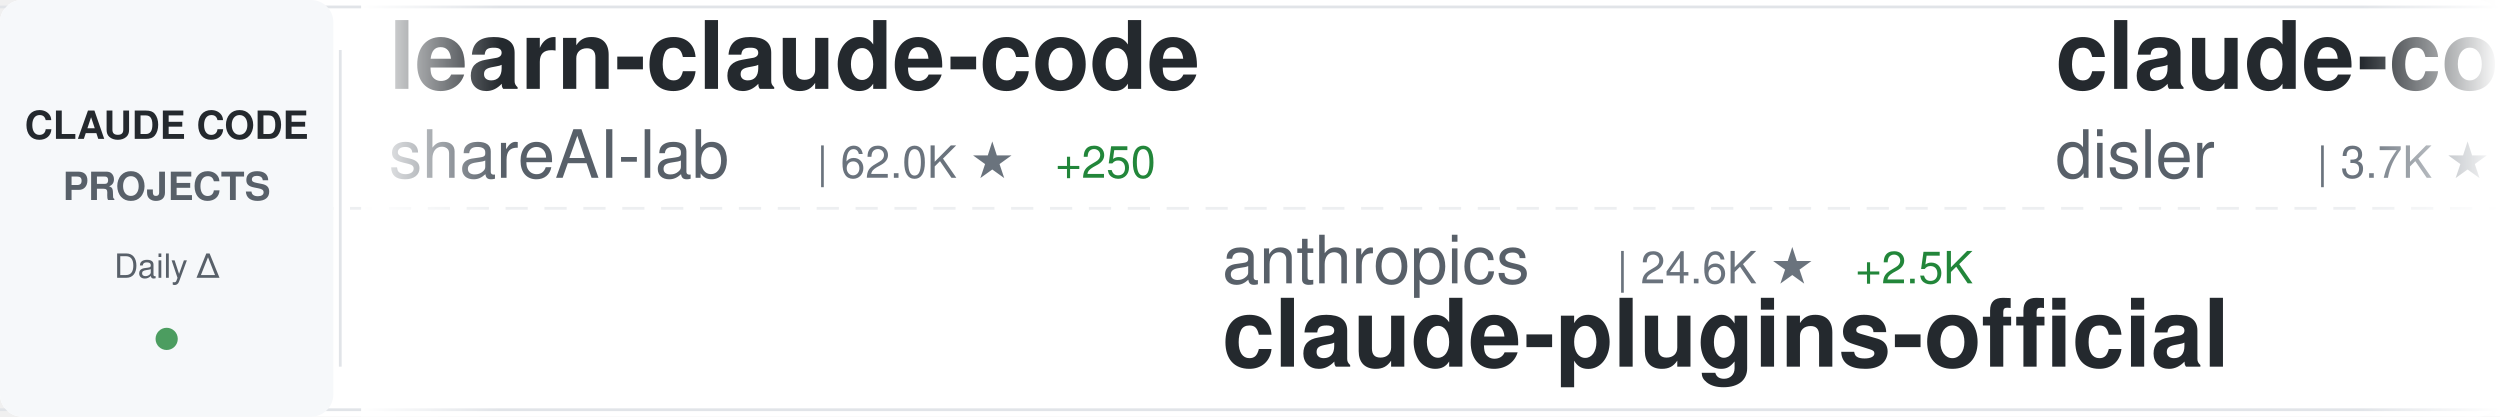
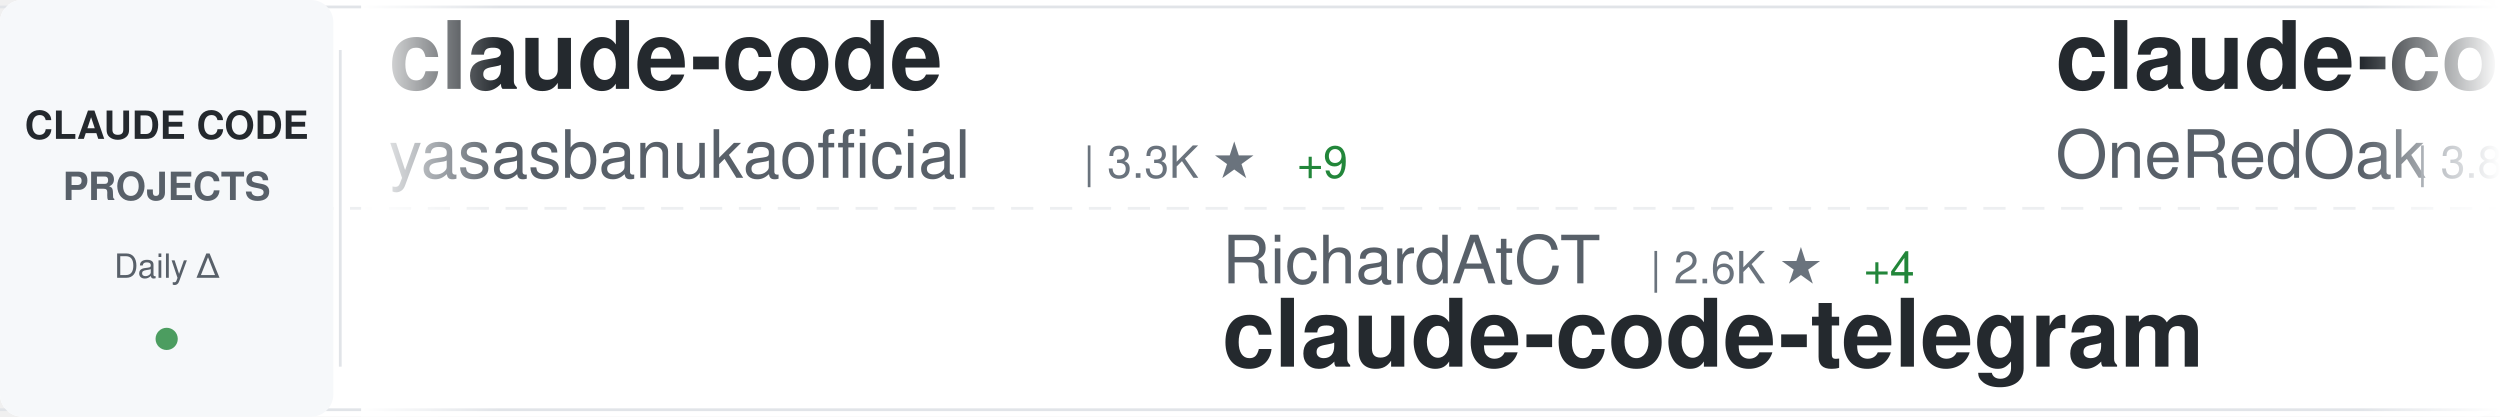
<svg xmlns="http://www.w3.org/2000/svg" width="900" height="150">
  <defs>
    <linearGradient id="awesomeLeftFade" x1="0%" y1="0%" x2="100%" y2="0%">
      <stop offset="0%" style="stop-color:#ffffff;stop-opacity:1" />
      <stop offset="100%" style="stop-color:#ffffff;stop-opacity:0" />
    </linearGradient>
    <linearGradient id="awesomeRightFade" x1="0%" y1="0%" x2="100%" y2="0%">
      <stop offset="0%" style="stop-color:#ffffff;stop-opacity:0" />
      <stop offset="100%" style="stop-color:#ffffff;stop-opacity:1" />
    </linearGradient>
  </defs>
  <rect width="900" height="150" fill="#ffffff" rx="8" />
  <rect x="0" y="2" width="900" height="1" fill="#e1e4e8" />
  <rect x="0" y="147" width="900" height="1" fill="#e1e4e8" />
  <line x1="0" y1="75" x2="900" y2="75" stroke="#e1e4e8" stroke-width="1" stroke-dasharray="8 6" opacity="0.6" />
  <rect x="0" y="0" width="120" height="150" fill="#f6f8fa" rx="8" />
  <text x="60" y="50" font-family="-apple-system, BlinkMacSystemFont, 'Segoe UI', Helvetica, Arial, sans-serif" font-size="14" font-weight="600" fill="#24292e" text-anchor="middle">CLAUDE CODE</text>
  <text x="60" y="72" font-family="-apple-system, BlinkMacSystemFont, 'Segoe UI', Helvetica, Arial, sans-serif" font-size="14" font-weight="600" fill="#586069" text-anchor="middle">PROJECTS</text>
  <text x="60" y="100" font-family="-apple-system, BlinkMacSystemFont, 'Segoe UI', Helvetica, Arial, sans-serif" font-size="12" font-weight="500" fill="#586069" text-anchor="middle">Daily Δ</text>
  <circle cx="60" cy="122" r="4" fill="#22863a" opacity="0.8" />
  <rect x="122" y="18" width="1" height="114" fill="#e1e4e8" />
  <clipPath id="awesomeTickerClip">
    <rect x="130" y="0" width="770" height="150" />
  </clipPath>
  <g clip-path="url(#awesomeTickerClip)">
    <g id="awesomeTickerItems">
      <animateTransform attributeName="transform" attributeType="XML" type="translate" from="0 0" to="-3000 0" dur="54s" repeatCount="indefinite" />
      <g transform="translate(0, 0)">
-         <text x="140" y="32" font-family="-apple-system, BlinkMacSystemFont, 'Segoe UI', Helvetica, Arial, sans-serif" font-size="34" font-weight="600" fill="#24292e">learn-claude-code</text>
-         <text x="140" y="64" font-family="-apple-system, BlinkMacSystemFont, 'Segoe UI', Helvetica, Arial, sans-serif" font-size="24" font-weight="400" fill="#586069">shareAI-lab</text>
-         <text x="294" y="64" font-family="-apple-system, BlinkMacSystemFont, 'Segoe UI', Helvetica, Arial, sans-serif" font-size="16" font-weight="500" fill="#6a737d">| 62.0K ★</text>
-         <text x="380" y="64" font-family="-apple-system, BlinkMacSystemFont, 'Segoe UI', Helvetica, Arial, sans-serif" font-size="16" font-weight="500" fill="#22863a"> +250</text>
+         <text x="140" y="32" font-family="-apple-system, BlinkMacSystemFont, 'Segoe UI', Helvetica, Arial, sans-serif" font-size="34" font-weight="600" fill="#24292e">claude-code</text>
+         <text x="140" y="64" font-family="-apple-system, BlinkMacSystemFont, 'Segoe UI', Helvetica, Arial, sans-serif" font-size="24" font-weight="400" fill="#586069">yasasbanukaofficial</text>
+         <text x="390" y="64" font-family="-apple-system, BlinkMacSystemFont, 'Segoe UI', Helvetica, Arial, sans-serif" font-size="16" font-weight="500" fill="#6a737d">| 3.3K ★</text>
+         <text x="467" y="64" font-family="-apple-system, BlinkMacSystemFont, 'Segoe UI', Helvetica, Arial, sans-serif" font-size="16" font-weight="500" fill="#22863a"> +9</text>
      </g>
      <g transform="translate(300, 0)">
-         <text x="140" y="102" font-family="-apple-system, BlinkMacSystemFont, 'Segoe UI', Helvetica, Arial, sans-serif" font-size="24" font-weight="400" fill="#586069">anthropics</text>
-         <text x="282" y="102" font-family="-apple-system, BlinkMacSystemFont, 'Segoe UI', Helvetica, Arial, sans-serif" font-size="16" font-weight="500" fill="#6a737d">| 24.6K ★</text>
-         <text x="368" y="102" font-family="-apple-system, BlinkMacSystemFont, 'Segoe UI', Helvetica, Arial, sans-serif" font-size="16" font-weight="500" fill="#22863a"> +2.5K</text>
-         <text x="140" y="132" font-family="-apple-system, BlinkMacSystemFont, 'Segoe UI', Helvetica, Arial, sans-serif" font-size="34" font-weight="600" fill="#24292e">claude-plugins-official</text>
+         <text x="140" y="102" font-family="-apple-system, BlinkMacSystemFont, 'Segoe UI', Helvetica, Arial, sans-serif" font-size="24" font-weight="400" fill="#586069">RichardAtCT</text>
+         <text x="294" y="102" font-family="-apple-system, BlinkMacSystemFont, 'Segoe UI', Helvetica, Arial, sans-serif" font-size="16" font-weight="500" fill="#6a737d">| 2.6K ★</text>
+         <text x="371" y="102" font-family="-apple-system, BlinkMacSystemFont, 'Segoe UI', Helvetica, Arial, sans-serif" font-size="16" font-weight="500" fill="#22863a"> +4</text>
+         <text x="140" y="132" font-family="-apple-system, BlinkMacSystemFont, 'Segoe UI', Helvetica, Arial, sans-serif" font-size="34" font-weight="600" fill="#24292e">claude-code-telegram</text>
      </g>
      <g transform="translate(600, 0)">
-         <text x="140" y="32" font-family="-apple-system, BlinkMacSystemFont, 'Segoe UI', Helvetica, Arial, sans-serif" font-size="34" font-weight="600" fill="#24292e">claude-code-hooks-master...</text>
-         <text x="140" y="64" font-family="-apple-system, BlinkMacSystemFont, 'Segoe UI', Helvetica, Arial, sans-serif" font-size="24" font-weight="400" fill="#586069">disler</text>
-         <text x="234" y="64" font-family="-apple-system, BlinkMacSystemFont, 'Segoe UI', Helvetica, Arial, sans-serif" font-size="16" font-weight="500" fill="#6a737d">| 3.7K ★</text>
-         <text x="311" y="64" font-family="-apple-system, BlinkMacSystemFont, 'Segoe UI', Helvetica, Arial, sans-serif" font-size="16" font-weight="500" fill="#22863a"> +6</text>
+         <text x="140" y="32" font-family="-apple-system, BlinkMacSystemFont, 'Segoe UI', Helvetica, Arial, sans-serif" font-size="34" font-weight="600" fill="#24292e">claude-code-workflows</text>
+         <text x="140" y="64" font-family="-apple-system, BlinkMacSystemFont, 'Segoe UI', Helvetica, Arial, sans-serif" font-size="24" font-weight="400" fill="#586069">OneRedOak</text>
+         <text x="270" y="64" font-family="-apple-system, BlinkMacSystemFont, 'Segoe UI', Helvetica, Arial, sans-serif" font-size="16" font-weight="500" fill="#6a737d">| 3.8K ★</text>
+         <text x="347" y="64" font-family="-apple-system, BlinkMacSystemFont, 'Segoe UI', Helvetica, Arial, sans-serif" font-size="16" font-weight="500" fill="#22863a"> +1</text>
      </g>
      <g transform="translate(900, 0)">
-         <text x="140" y="102" font-family="-apple-system, BlinkMacSystemFont, 'Segoe UI', Helvetica, Arial, sans-serif" font-size="24" font-weight="400" fill="#586069">KPR111</text>
-         <text x="234" y="102" font-family="-apple-system, BlinkMacSystemFont, 'Segoe UI', Helvetica, Arial, sans-serif" font-size="16" font-weight="500" fill="#6a737d">| 17 ★</text>
-         <text x="140" y="132" font-family="-apple-system, BlinkMacSystemFont, 'Segoe UI', Helvetica, Arial, sans-serif" font-size="34" font-weight="600" fill="#24292e">Claude-Code</text>
+         <text x="140" y="102" font-family="-apple-system, BlinkMacSystemFont, 'Segoe UI', Helvetica, Arial, sans-serif" font-size="24" font-weight="400" fill="#586069">shareAI-lab</text>
+         <text x="294" y="102" font-family="-apple-system, BlinkMacSystemFont, 'Segoe UI', Helvetica, Arial, sans-serif" font-size="16" font-weight="500" fill="#6a737d">| 62.1K ★</text>
+         <text x="380" y="102" font-family="-apple-system, BlinkMacSystemFont, 'Segoe UI', Helvetica, Arial, sans-serif" font-size="16" font-weight="500" fill="#22863a"> +217</text>
+         <text x="140" y="132" font-family="-apple-system, BlinkMacSystemFont, 'Segoe UI', Helvetica, Arial, sans-serif" font-size="34" font-weight="600" fill="#24292e">learn-claude-code</text>
      </g>
      <g transform="translate(1200, 0)">
-         <text x="140" y="32" font-family="-apple-system, BlinkMacSystemFont, 'Segoe UI', Helvetica, Arial, sans-serif" font-size="34" font-weight="600" fill="#24292e">claude-code-telegram</text>
-         <text x="140" y="64" font-family="-apple-system, BlinkMacSystemFont, 'Segoe UI', Helvetica, Arial, sans-serif" font-size="24" font-weight="400" fill="#586069">RichardAtCT</text>
-         <text x="294" y="64" font-family="-apple-system, BlinkMacSystemFont, 'Segoe UI', Helvetica, Arial, sans-serif" font-size="16" font-weight="500" fill="#6a737d">| 2.6K ★</text>
-         <text x="371" y="64" font-family="-apple-system, BlinkMacSystemFont, 'Segoe UI', Helvetica, Arial, sans-serif" font-size="16" font-weight="500" fill="#22863a"> +3</text>
+         <text x="140" y="32" font-family="-apple-system, BlinkMacSystemFont, 'Segoe UI', Helvetica, Arial, sans-serif" font-size="34" font-weight="600" fill="#24292e">claude-code-hub</text>
+         <text x="140" y="64" font-family="-apple-system, BlinkMacSystemFont, 'Segoe UI', Helvetica, Arial, sans-serif" font-size="24" font-weight="400" fill="#586069">ding113</text>
+         <text x="246" y="64" font-family="-apple-system, BlinkMacSystemFont, 'Segoe UI', Helvetica, Arial, sans-serif" font-size="16" font-weight="500" fill="#6a737d">| 2.9K ★</text>
+         <text x="323" y="64" font-family="-apple-system, BlinkMacSystemFont, 'Segoe UI', Helvetica, Arial, sans-serif" font-size="16" font-weight="500" fill="#22863a"> +9</text>
      </g>
      <g transform="translate(1500, 0)">
+         <text x="140" y="102" font-family="-apple-system, BlinkMacSystemFont, 'Segoe UI', Helvetica, Arial, sans-serif" font-size="24" font-weight="400" fill="#586069">diet103</text>
+         <text x="246" y="102" font-family="-apple-system, BlinkMacSystemFont, 'Segoe UI', Helvetica, Arial, sans-serif" font-size="16" font-weight="500" fill="#6a737d">| 9.7K ★</text>
+         <text x="323" y="102" font-family="-apple-system, BlinkMacSystemFont, 'Segoe UI', Helvetica, Arial, sans-serif" font-size="16" font-weight="500" fill="#22863a"> +3</text>
+         <text x="140" y="132" font-family="-apple-system, BlinkMacSystemFont, 'Segoe UI', Helvetica, Arial, sans-serif" font-size="34" font-weight="600" fill="#24292e">claude-code-infrastructu...</text>
+       </g>
+       <g transform="translate(1800, 0)">
+         <text x="140" y="32" font-family="-apple-system, BlinkMacSystemFont, 'Segoe UI', Helvetica, Arial, sans-serif" font-size="34" font-weight="600" fill="#24292e">awesome-claude-code-tool...</text>
+         <text x="140" y="64" font-family="-apple-system, BlinkMacSystemFont, 'Segoe UI', Helvetica, Arial, sans-serif" font-size="24" font-weight="400" fill="#586069">rohitg00</text>
+         <text x="258" y="64" font-family="-apple-system, BlinkMacSystemFont, 'Segoe UI', Helvetica, Arial, sans-serif" font-size="16" font-weight="500" fill="#6a737d">| 1.8K ★</text>
+         <text x="335" y="64" font-family="-apple-system, BlinkMacSystemFont, 'Segoe UI', Helvetica, Arial, sans-serif" font-size="16" font-weight="500" fill="#22863a"> +17</text>
+       </g>
+       <g transform="translate(2100, 0)">
        <text x="140" y="102" font-family="-apple-system, BlinkMacSystemFont, 'Segoe UI', Helvetica, Arial, sans-serif" font-size="24" font-weight="400" fill="#586069">darcyegb</text>
        <text x="258" y="102" font-family="-apple-system, BlinkMacSystemFont, 'Segoe UI', Helvetica, Arial, sans-serif" font-size="16" font-weight="500" fill="#6a737d">| 701 ★</text>
        <text x="140" y="132" font-family="-apple-system, BlinkMacSystemFont, 'Segoe UI', Helvetica, Arial, sans-serif" font-size="34" font-weight="600" fill="#24292e">ClaudeCodeAgents</text>
      </g>
-       <g transform="translate(1800, 0)">
-         <text x="140" y="32" font-family="-apple-system, BlinkMacSystemFont, 'Segoe UI', Helvetica, Arial, sans-serif" font-size="34" font-weight="600" fill="#24292e">claude-code-source-code</text>
-         <text x="140" y="64" font-family="-apple-system, BlinkMacSystemFont, 'Segoe UI', Helvetica, Arial, sans-serif" font-size="24" font-weight="400" fill="#586069">777genius</text>
-         <text x="270" y="64" font-family="-apple-system, BlinkMacSystemFont, 'Segoe UI', Helvetica, Arial, sans-serif" font-size="16" font-weight="500" fill="#6a737d">| 912 ★</text>
-       </g>
-       <g transform="translate(2100, 0)">
-         <text x="140" y="102" font-family="-apple-system, BlinkMacSystemFont, 'Segoe UI', Helvetica, Arial, sans-serif" font-size="24" font-weight="400" fill="#586069">fuergaosi233</text>
-         <text x="306" y="102" font-family="-apple-system, BlinkMacSystemFont, 'Segoe UI', Helvetica, Arial, sans-serif" font-size="16" font-weight="500" fill="#6a737d">| 2.6K ★</text>
-         <text x="383" y="102" font-family="-apple-system, BlinkMacSystemFont, 'Segoe UI', Helvetica, Arial, sans-serif" font-size="16" font-weight="500" fill="#22863a"> +3</text>
-         <text x="140" y="132" font-family="-apple-system, BlinkMacSystemFont, 'Segoe UI', Helvetica, Arial, sans-serif" font-size="34" font-weight="600" fill="#24292e">claude-code-proxy</text>
-       </g>
      <g transform="translate(2400, 0)">
-         <text x="140" y="32" font-family="-apple-system, BlinkMacSystemFont, 'Segoe UI', Helvetica, Arial, sans-serif" font-size="34" font-weight="600" fill="#24292e">claude-code-proxy</text>
-         <text x="140" y="64" font-family="-apple-system, BlinkMacSystemFont, 'Segoe UI', Helvetica, Arial, sans-serif" font-size="24" font-weight="400" fill="#586069">1rgs</text>
-         <text x="210" y="64" font-family="-apple-system, BlinkMacSystemFont, 'Segoe UI', Helvetica, Arial, sans-serif" font-size="16" font-weight="500" fill="#6a737d">| 3.6K ★</text>
-         <text x="287" y="64" font-family="-apple-system, BlinkMacSystemFont, 'Segoe UI', Helvetica, Arial, sans-serif" font-size="16" font-weight="500" fill="#22863a"> +3</text>
+         <text x="140" y="32" font-family="-apple-system, BlinkMacSystemFont, 'Segoe UI', Helvetica, Arial, sans-serif" font-size="34" font-weight="600" fill="#24292e">claude-skills</text>
+         <text x="140" y="64" font-family="-apple-system, BlinkMacSystemFont, 'Segoe UI', Helvetica, Arial, sans-serif" font-size="24" font-weight="400" fill="#586069">alirezarezvani</text>
+         <text x="330" y="64" font-family="-apple-system, BlinkMacSystemFont, 'Segoe UI', Helvetica, Arial, sans-serif" font-size="16" font-weight="500" fill="#6a737d">| 15.9K ★</text>
+         <text x="416" y="64" font-family="-apple-system, BlinkMacSystemFont, 'Segoe UI', Helvetica, Arial, sans-serif" font-size="16" font-weight="500" fill="#22863a"> +131</text>
      </g>
      <g transform="translate(2700, 0)">
        <text x="140" y="102" font-family="-apple-system, BlinkMacSystemFont, 'Segoe UI', Helvetica, Arial, sans-serif" font-size="24" font-weight="400" fill="#586069">anthropics</text>
        <text x="282" y="102" font-family="-apple-system, BlinkMacSystemFont, 'Segoe UI', Helvetica, Arial, sans-serif" font-size="16" font-weight="500" fill="#6a737d">| 125.8K ★</text>
-         <text x="377" y="102" font-family="-apple-system, BlinkMacSystemFont, 'Segoe UI', Helvetica, Arial, sans-serif" font-size="16" font-weight="500" fill="#22863a"> +319</text>
+         <text x="377" y="102" font-family="-apple-system, BlinkMacSystemFont, 'Segoe UI', Helvetica, Arial, sans-serif" font-size="16" font-weight="500" fill="#22863a"> +305</text>
        <text x="140" y="132" font-family="-apple-system, BlinkMacSystemFont, 'Segoe UI', Helvetica, Arial, sans-serif" font-size="34" font-weight="600" fill="#24292e">claude-code</text>
      </g>
      <g transform="translate(3000, 0)">
-         <text x="140" y="32" font-family="-apple-system, BlinkMacSystemFont, 'Segoe UI', Helvetica, Arial, sans-serif" font-size="34" font-weight="600" fill="#24292e">learn-claude-code</text>
-         <text x="140" y="64" font-family="-apple-system, BlinkMacSystemFont, 'Segoe UI', Helvetica, Arial, sans-serif" font-size="24" font-weight="400" fill="#586069">shareAI-lab</text>
-         <text x="294" y="64" font-family="-apple-system, BlinkMacSystemFont, 'Segoe UI', Helvetica, Arial, sans-serif" font-size="16" font-weight="500" fill="#6a737d">| 62.0K ★</text>
-         <text x="380" y="64" font-family="-apple-system, BlinkMacSystemFont, 'Segoe UI', Helvetica, Arial, sans-serif" font-size="16" font-weight="500" fill="#22863a"> +250</text>
+         <text x="140" y="32" font-family="-apple-system, BlinkMacSystemFont, 'Segoe UI', Helvetica, Arial, sans-serif" font-size="34" font-weight="600" fill="#24292e">claude-code</text>
+         <text x="140" y="64" font-family="-apple-system, BlinkMacSystemFont, 'Segoe UI', Helvetica, Arial, sans-serif" font-size="24" font-weight="400" fill="#586069">yasasbanukaofficial</text>
+         <text x="390" y="64" font-family="-apple-system, BlinkMacSystemFont, 'Segoe UI', Helvetica, Arial, sans-serif" font-size="16" font-weight="500" fill="#6a737d">| 3.3K ★</text>
+         <text x="467" y="64" font-family="-apple-system, BlinkMacSystemFont, 'Segoe UI', Helvetica, Arial, sans-serif" font-size="16" font-weight="500" fill="#22863a"> +9</text>
      </g>
      <g transform="translate(3300, 0)">
-         <text x="140" y="102" font-family="-apple-system, BlinkMacSystemFont, 'Segoe UI', Helvetica, Arial, sans-serif" font-size="24" font-weight="400" fill="#586069">anthropics</text>
-         <text x="282" y="102" font-family="-apple-system, BlinkMacSystemFont, 'Segoe UI', Helvetica, Arial, sans-serif" font-size="16" font-weight="500" fill="#6a737d">| 24.6K ★</text>
-         <text x="368" y="102" font-family="-apple-system, BlinkMacSystemFont, 'Segoe UI', Helvetica, Arial, sans-serif" font-size="16" font-weight="500" fill="#22863a"> +2.5K</text>
-         <text x="140" y="132" font-family="-apple-system, BlinkMacSystemFont, 'Segoe UI', Helvetica, Arial, sans-serif" font-size="34" font-weight="600" fill="#24292e">claude-plugins-official</text>
+         <text x="140" y="102" font-family="-apple-system, BlinkMacSystemFont, 'Segoe UI', Helvetica, Arial, sans-serif" font-size="24" font-weight="400" fill="#586069">RichardAtCT</text>
+         <text x="294" y="102" font-family="-apple-system, BlinkMacSystemFont, 'Segoe UI', Helvetica, Arial, sans-serif" font-size="16" font-weight="500" fill="#6a737d">| 2.6K ★</text>
+         <text x="371" y="102" font-family="-apple-system, BlinkMacSystemFont, 'Segoe UI', Helvetica, Arial, sans-serif" font-size="16" font-weight="500" fill="#22863a"> +4</text>
+         <text x="140" y="132" font-family="-apple-system, BlinkMacSystemFont, 'Segoe UI', Helvetica, Arial, sans-serif" font-size="34" font-weight="600" fill="#24292e">claude-code-telegram</text>
      </g>
      <g transform="translate(3600, 0)">
-         <text x="140" y="32" font-family="-apple-system, BlinkMacSystemFont, 'Segoe UI', Helvetica, Arial, sans-serif" font-size="34" font-weight="600" fill="#24292e">claude-code-hooks-master...</text>
-         <text x="140" y="64" font-family="-apple-system, BlinkMacSystemFont, 'Segoe UI', Helvetica, Arial, sans-serif" font-size="24" font-weight="400" fill="#586069">disler</text>
-         <text x="234" y="64" font-family="-apple-system, BlinkMacSystemFont, 'Segoe UI', Helvetica, Arial, sans-serif" font-size="16" font-weight="500" fill="#6a737d">| 3.7K ★</text>
-         <text x="311" y="64" font-family="-apple-system, BlinkMacSystemFont, 'Segoe UI', Helvetica, Arial, sans-serif" font-size="16" font-weight="500" fill="#22863a"> +6</text>
+         <text x="140" y="32" font-family="-apple-system, BlinkMacSystemFont, 'Segoe UI', Helvetica, Arial, sans-serif" font-size="34" font-weight="600" fill="#24292e">claude-code-workflows</text>
+         <text x="140" y="64" font-family="-apple-system, BlinkMacSystemFont, 'Segoe UI', Helvetica, Arial, sans-serif" font-size="24" font-weight="400" fill="#586069">OneRedOak</text>
+         <text x="270" y="64" font-family="-apple-system, BlinkMacSystemFont, 'Segoe UI', Helvetica, Arial, sans-serif" font-size="16" font-weight="500" fill="#6a737d">| 3.8K ★</text>
+         <text x="347" y="64" font-family="-apple-system, BlinkMacSystemFont, 'Segoe UI', Helvetica, Arial, sans-serif" font-size="16" font-weight="500" fill="#22863a"> +1</text>
      </g>
      <g transform="translate(3900, 0)">
-         <text x="140" y="102" font-family="-apple-system, BlinkMacSystemFont, 'Segoe UI', Helvetica, Arial, sans-serif" font-size="24" font-weight="400" fill="#586069">KPR111</text>
-         <text x="234" y="102" font-family="-apple-system, BlinkMacSystemFont, 'Segoe UI', Helvetica, Arial, sans-serif" font-size="16" font-weight="500" fill="#6a737d">| 17 ★</text>
-         <text x="140" y="132" font-family="-apple-system, BlinkMacSystemFont, 'Segoe UI', Helvetica, Arial, sans-serif" font-size="34" font-weight="600" fill="#24292e">Claude-Code</text>
+         <text x="140" y="102" font-family="-apple-system, BlinkMacSystemFont, 'Segoe UI', Helvetica, Arial, sans-serif" font-size="24" font-weight="400" fill="#586069">shareAI-lab</text>
+         <text x="294" y="102" font-family="-apple-system, BlinkMacSystemFont, 'Segoe UI', Helvetica, Arial, sans-serif" font-size="16" font-weight="500" fill="#6a737d">| 62.1K ★</text>
+         <text x="380" y="102" font-family="-apple-system, BlinkMacSystemFont, 'Segoe UI', Helvetica, Arial, sans-serif" font-size="16" font-weight="500" fill="#22863a"> +217</text>
+         <text x="140" y="132" font-family="-apple-system, BlinkMacSystemFont, 'Segoe UI', Helvetica, Arial, sans-serif" font-size="34" font-weight="600" fill="#24292e">learn-claude-code</text>
      </g>
    </g>
  </g>
  <rect x="130" y="0" width="50" height="150" fill="url(#awesomeLeftFade)" />
  <rect x="850" y="0" width="50" height="150" fill="url(#awesomeRightFade)" />
</svg>
